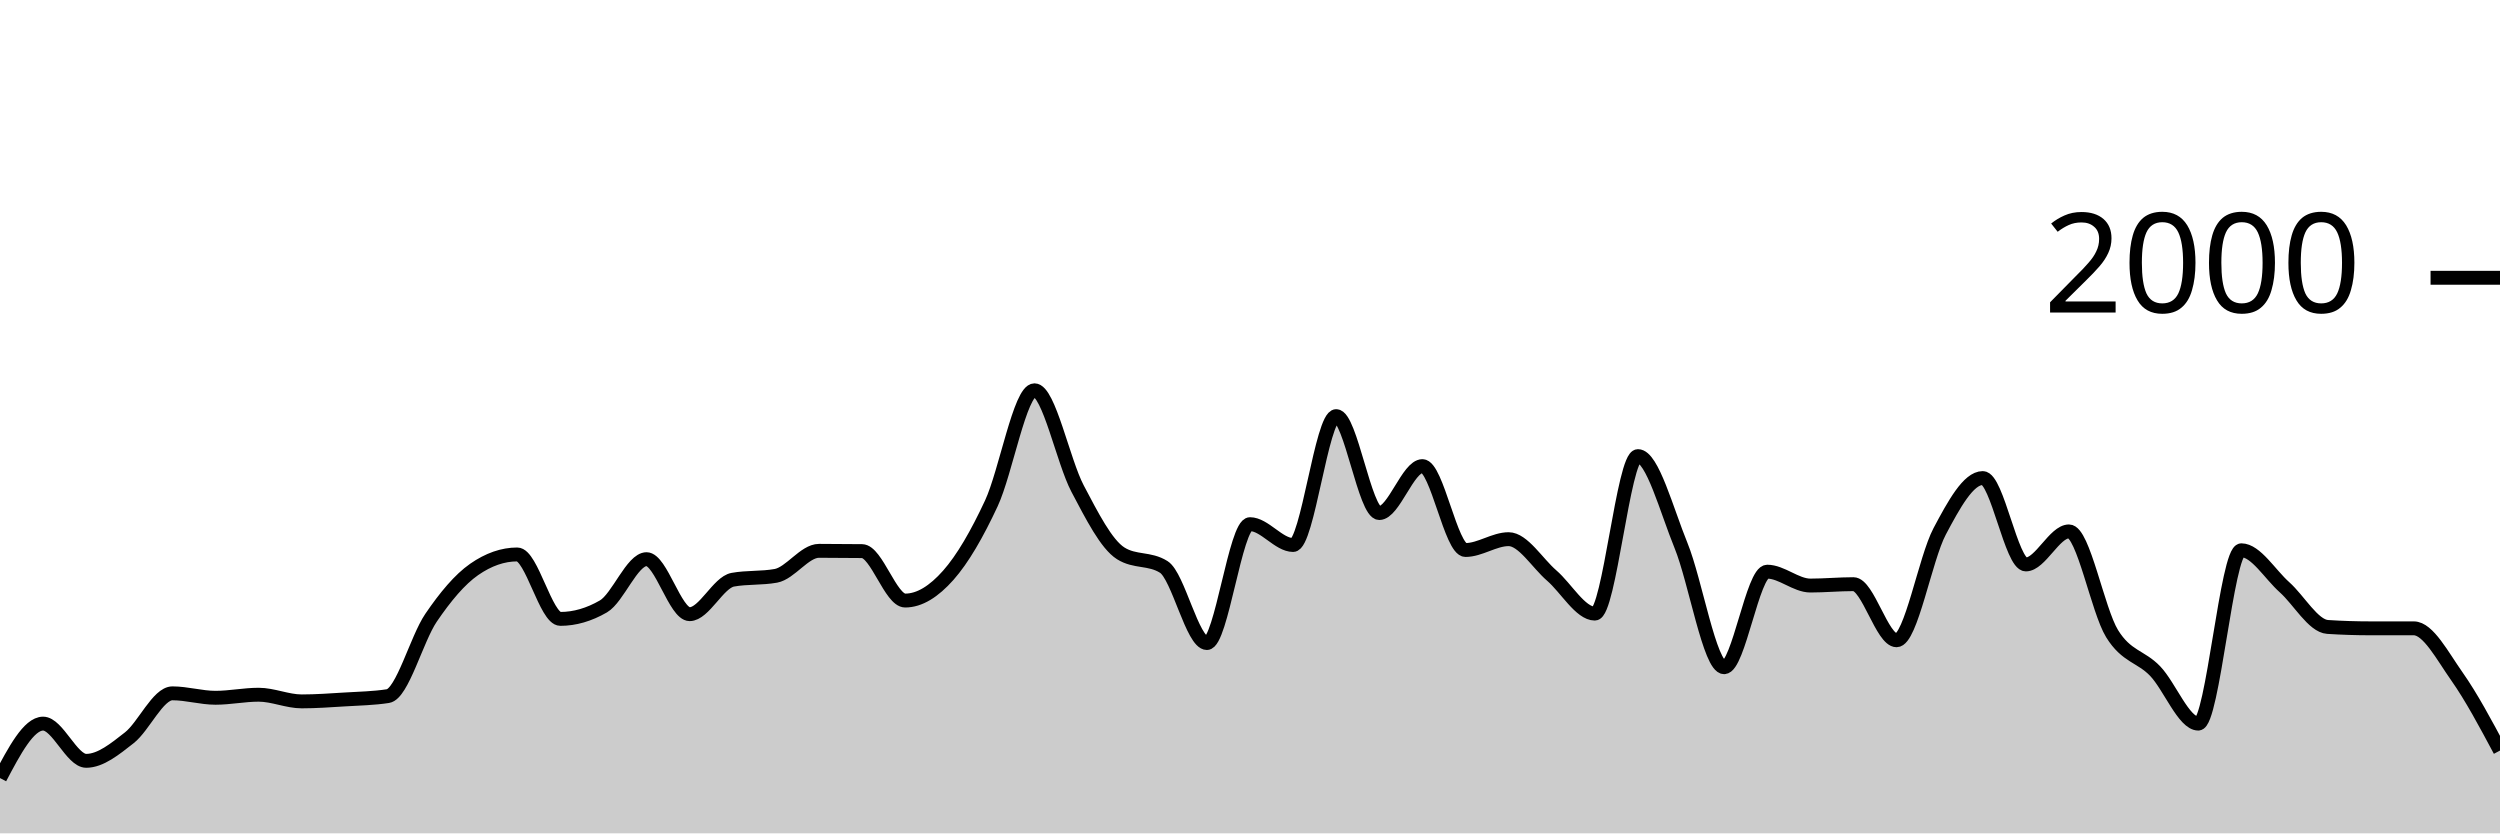
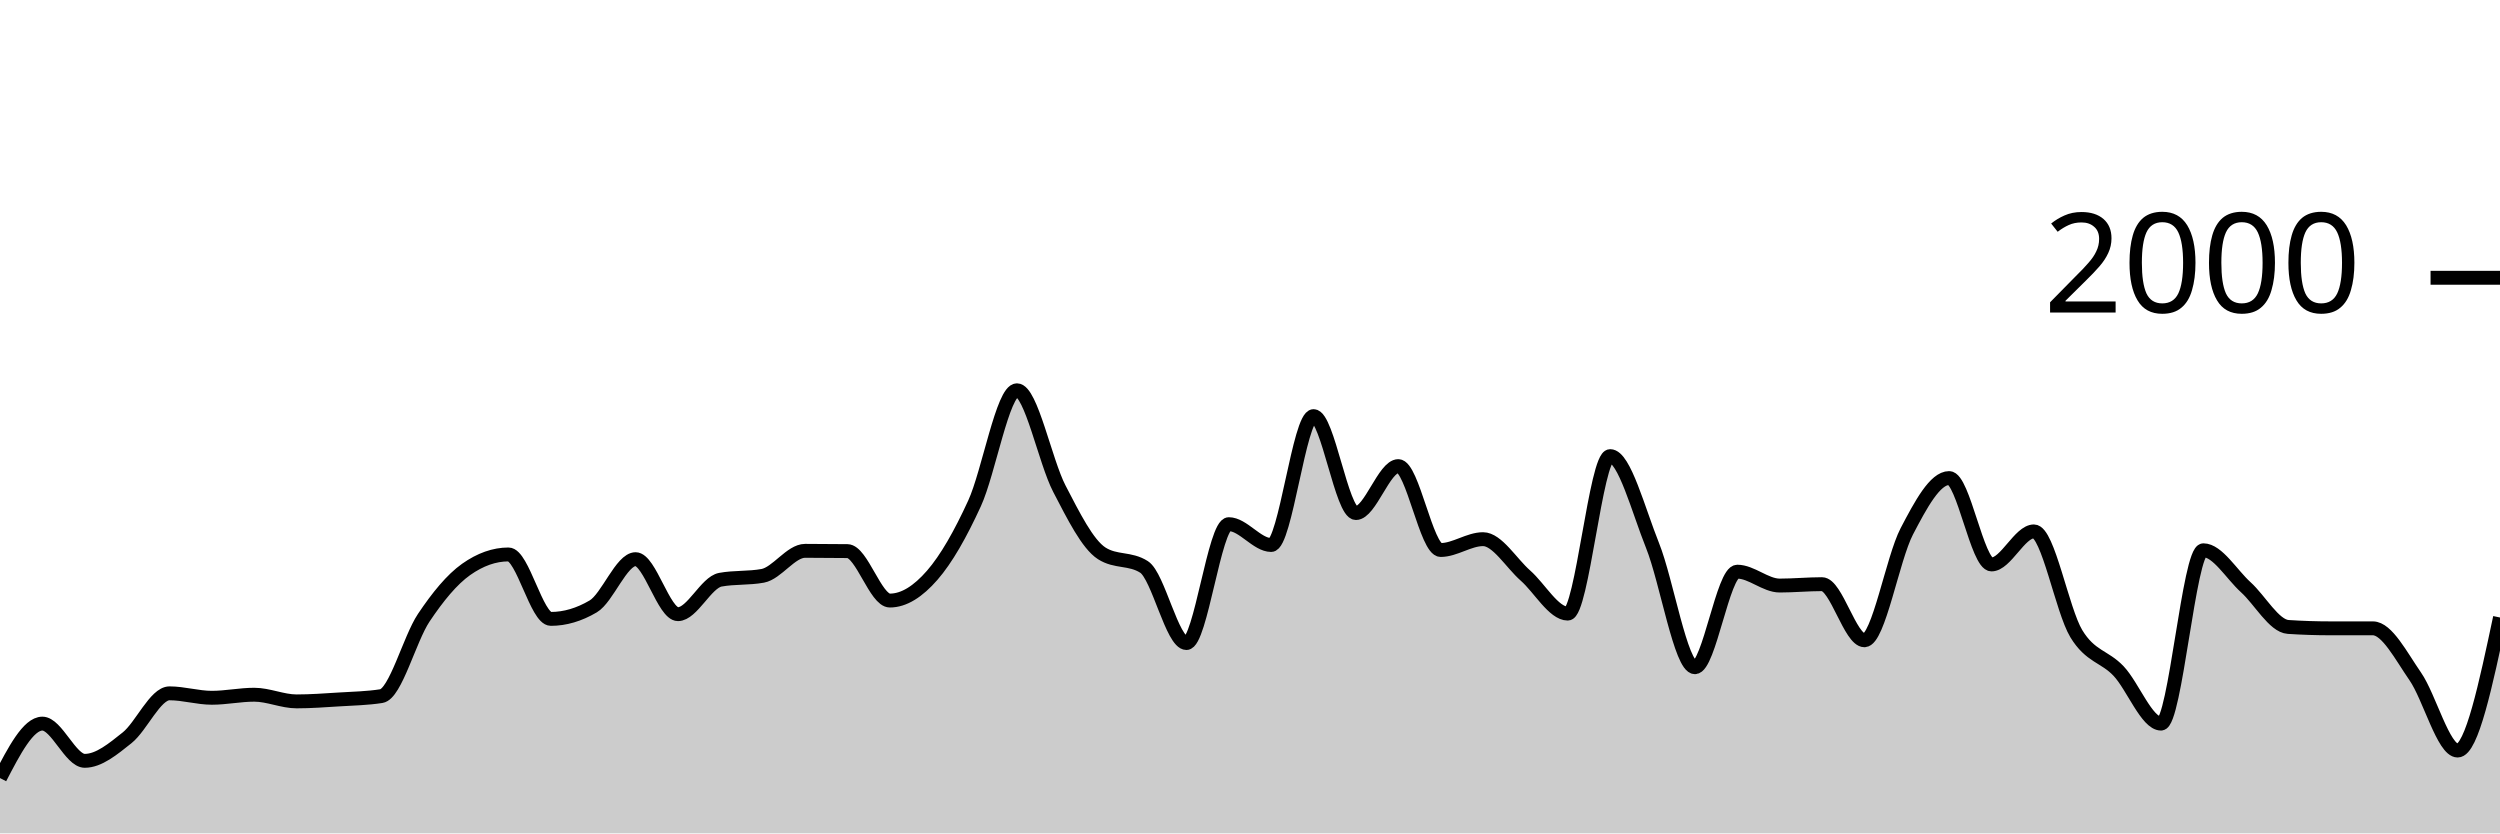
<svg xmlns="http://www.w3.org/2000/svg" viewBox="0 0 180 60">
  <g transform="translate(0,20)">
-     <path class="area" fill="rgba(0, 0, 0, 0.2)" d="M0,36.02C1.034,34.06,2.069,32.1,3.103,32.1C4.138,32.1,5.172,34.78,6.207,34.78C7.241,34.78,8.276,33.93,9.31,33.12C10.345,32.31,11.379,29.92,12.414,29.92C13.448,29.92,14.483,30.24,15.517,30.24C16.552,30.24,17.586,30.02,18.621,30.02C19.655,30.02,20.69,30.5,21.724,30.5C22.759,30.5,23.793,30.423,24.828,30.36C25.862,30.297,26.897,30.28,27.931,30.12C28.966,29.96,30,26,31.034,24.48C32.069,22.96,33.103,21.72,34.138,21C35.172,20.28,36.207,19.92,37.241,19.92C38.276,19.92,39.31,24.56,40.345,24.56C41.379,24.56,42.414,24.26,43.448,23.66C44.483,23.06,45.517,20.26,46.552,20.26C47.586,20.26,48.621,24.22,49.655,24.22C50.69,24.22,51.724,21.927,52.759,21.74C53.793,21.553,54.828,21.647,55.862,21.46C56.897,21.273,57.931,19.66,58.966,19.66C60,19.66,61.034,19.667,62.069,19.68C63.103,19.693,64.138,23.24,65.172,23.24C66.207,23.24,67.241,22.587,68.276,21.42C69.31,20.253,70.345,18.46,71.379,16.24C72.414,14.02,73.448,8.1,74.483,8.1C75.517,8.1,76.552,13.223,77.586,15.18C78.621,17.137,79.655,19.187,80.69,19.84C81.724,20.493,82.759,20.167,83.793,20.82C84.828,21.473,85.862,26.3,86.897,26.3C87.931,26.3,88.966,17.74,90,17.74C91.034,17.74,92.069,19.24,93.103,19.24C94.138,19.24,95.172,9.96,96.207,9.96C97.241,9.96,98.276,16.94,99.31,16.94C100.345,16.94,101.379,13.56,102.414,13.56C103.448,13.56,104.483,19.6,105.517,19.6C106.552,19.6,107.586,18.82,108.621,18.82C109.655,18.82,110.69,20.547,111.724,21.44C112.759,22.333,113.793,24.18,114.828,24.18C115.862,24.18,116.897,12.84,117.931,12.84C118.966,12.84,120,16.747,121.034,19.28C122.069,21.813,123.103,28.04,124.138,28.04C125.172,28.04,126.207,21.16,127.241,21.16C128.276,21.16,129.31,22.16,130.345,22.16C131.379,22.16,132.414,22.06,133.448,22.06C134.483,22.06,135.517,26.1,136.552,26.1C137.586,26.1,138.621,20.207,139.655,18.26C140.69,16.313,141.724,14.42,142.759,14.42C143.793,14.42,144.828,20.64,145.862,20.64C146.897,20.64,147.931,18.26,148.966,18.26C150,18.26,151.034,23.943,152.069,25.62C153.103,27.297,154.138,27.24,155.172,28.32C156.207,29.4,157.241,32.1,158.276,32.1C159.31,32.1,160.345,19.62,161.379,19.62C162.414,19.62,163.448,21.36,164.483,22.28C165.517,23.2,166.552,25.073,167.586,25.14C168.621,25.207,169.655,25.24,170.69,25.24C171.724,25.24,172.759,25.24,173.793,25.24C174.828,25.24,175.862,27.233,176.897,28.7C177.931,30.167,178.966,32.103,180,34.04L180,40C178.966,40,177.931,40,176.897,40C175.862,40,174.828,40,173.793,40C172.759,40,171.724,40,170.69,40C169.655,40,168.621,40,167.586,40C166.552,40,165.517,40,164.483,40C163.448,40,162.414,40,161.379,40C160.345,40,159.31,40,158.276,40C157.241,40,156.207,40,155.172,40C154.138,40,153.103,40,152.069,40C151.034,40,150,40,148.966,40C147.931,40,146.897,40,145.862,40C144.828,40,143.793,40,142.759,40C141.724,40,140.69,40,139.655,40C138.621,40,137.586,40,136.552,40C135.517,40,134.483,40,133.448,40C132.414,40,131.379,40,130.345,40C129.31,40,128.276,40,127.241,40C126.207,40,125.172,40,124.138,40C123.103,40,122.069,40,121.034,40C120,40,118.966,40,117.931,40C116.897,40,115.862,40,114.828,40C113.793,40,112.759,40,111.724,40C110.69,40,109.655,40,108.621,40C107.586,40,106.552,40,105.517,40C104.483,40,103.448,40,102.414,40C101.379,40,100.345,40,99.31,40C98.276,40,97.241,40,96.207,40C95.172,40,94.138,40,93.103,40C92.069,40,91.034,40,90,40C88.966,40,87.931,40,86.897,40C85.862,40,84.828,40,83.793,40C82.759,40,81.724,40,80.69,40C79.655,40,78.621,40,77.586,40C76.552,40,75.517,40,74.483,40C73.448,40,72.414,40,71.379,40C70.345,40,69.31,40,68.276,40C67.241,40,66.207,40,65.172,40C64.138,40,63.103,40,62.069,40C61.034,40,60,40,58.966,40C57.931,40,56.897,40,55.862,40C54.828,40,53.793,40,52.759,40C51.724,40,50.69,40,49.655,40C48.621,40,47.586,40,46.552,40C45.517,40,44.483,40,43.448,40C42.414,40,41.379,40,40.345,40C39.31,40,38.276,40,37.241,40C36.207,40,35.172,40,34.138,40C33.103,40,32.069,40,31.034,40C30,40,28.966,40,27.931,40C26.897,40,25.862,40,24.828,40C23.793,40,22.759,40,21.724,40C20.69,40,19.655,40,18.621,40C17.586,40,16.552,40,15.517,40C14.483,40,13.448,40,12.414,40C11.379,40,10.345,40,9.31,40C8.276,40,7.241,40,6.207,40C5.172,40,4.138,40,3.103,40C2.069,40,1.034,40,0,40Z" />
-     <path class="line" stroke="black" fill="none" d="M0,36.02C1.034,34.06,2.069,32.1,3.103,32.1C4.138,32.1,5.172,34.78,6.207,34.78C7.241,34.78,8.276,33.93,9.31,33.12C10.345,32.31,11.379,29.92,12.414,29.92C13.448,29.92,14.483,30.24,15.517,30.24C16.552,30.24,17.586,30.02,18.621,30.02C19.655,30.02,20.69,30.5,21.724,30.5C22.759,30.5,23.793,30.423,24.828,30.36C25.862,30.297,26.897,30.28,27.931,30.12C28.966,29.96,30,26,31.034,24.48C32.069,22.96,33.103,21.72,34.138,21C35.172,20.28,36.207,19.92,37.241,19.92C38.276,19.92,39.31,24.56,40.345,24.56C41.379,24.56,42.414,24.26,43.448,23.66C44.483,23.06,45.517,20.26,46.552,20.26C47.586,20.26,48.621,24.22,49.655,24.22C50.69,24.22,51.724,21.927,52.759,21.74C53.793,21.553,54.828,21.647,55.862,21.46C56.897,21.273,57.931,19.66,58.966,19.66C60,19.66,61.034,19.667,62.069,19.68C63.103,19.693,64.138,23.24,65.172,23.24C66.207,23.24,67.241,22.587,68.276,21.42C69.31,20.253,70.345,18.46,71.379,16.24C72.414,14.02,73.448,8.1,74.483,8.1C75.517,8.1,76.552,13.223,77.586,15.18C78.621,17.137,79.655,19.187,80.69,19.84C81.724,20.493,82.759,20.167,83.793,20.82C84.828,21.473,85.862,26.3,86.897,26.3C87.931,26.3,88.966,17.74,90,17.74C91.034,17.74,92.069,19.24,93.103,19.24C94.138,19.24,95.172,9.96,96.207,9.96C97.241,9.96,98.276,16.94,99.31,16.94C100.345,16.94,101.379,13.56,102.414,13.56C103.448,13.56,104.483,19.6,105.517,19.6C106.552,19.6,107.586,18.82,108.621,18.82C109.655,18.82,110.69,20.547,111.724,21.44C112.759,22.333,113.793,24.18,114.828,24.18C115.862,24.18,116.897,12.84,117.931,12.84C118.966,12.84,120,16.747,121.034,19.28C122.069,21.813,123.103,28.04,124.138,28.04C125.172,28.04,126.207,21.16,127.241,21.16C128.276,21.16,129.31,22.16,130.345,22.16C131.379,22.16,132.414,22.06,133.448,22.06C134.483,22.06,135.517,26.1,136.552,26.1C137.586,26.1,138.621,20.207,139.655,18.26C140.69,16.313,141.724,14.42,142.759,14.42C143.793,14.42,144.828,20.64,145.862,20.64C146.897,20.64,147.931,18.26,148.966,18.26C150,18.26,151.034,23.943,152.069,25.62C153.103,27.297,154.138,27.24,155.172,28.32C156.207,29.4,157.241,32.1,158.276,32.1C159.31,32.1,160.345,19.62,161.379,19.62C162.414,19.62,163.448,21.36,164.483,22.28C165.517,23.2,166.552,25.073,167.586,25.14C168.621,25.207,169.655,25.24,170.69,25.24C171.724,25.24,172.759,25.24,173.793,25.24C174.828,25.24,175.862,27.233,176.897,28.7C177.931,30.167,178.966,32.103,180,34.04" />
+     <path class="area" fill="rgba(0, 0, 0, 0.2)" d="M0,36.02C1.017,34.06,2.034,32.1,3.051,32.1C4.068,32.1,5.085,34.78,6.102,34.78C7.119,34.78,8.136,33.93,9.153,33.12C10.169,32.31,11.186,29.92,12.203,29.92C13.22,29.92,14.237,30.24,15.254,30.24C16.271,30.24,17.288,30.02,18.305,30.02C19.322,30.02,20.339,30.5,21.356,30.5C22.373,30.5,23.39,30.423,24.407,30.36C25.424,30.297,26.441,30.28,27.458,30.12C28.475,29.96,29.492,26,30.508,24.48C31.525,22.96,32.542,21.72,33.559,21C34.576,20.28,35.593,19.92,36.61,19.92C37.627,19.92,38.644,24.56,39.661,24.56C40.678,24.56,41.695,24.26,42.712,23.66C43.729,23.06,44.746,20.26,45.763,20.26C46.78,20.26,47.797,24.22,48.814,24.22C49.831,24.22,50.847,21.927,51.864,21.74C52.881,21.553,53.898,21.647,54.915,21.46C55.932,21.273,56.949,19.66,57.966,19.66C58.983,19.66,60,19.667,61.017,19.68C62.034,19.693,63.051,23.24,64.068,23.24C65.085,23.24,66.102,22.587,67.119,21.42C68.136,20.253,69.153,18.46,70.169,16.24C71.186,14.02,72.203,8.1,73.22,8.1C74.237,8.1,75.254,13.223,76.271,15.18C77.288,17.137,78.305,19.187,79.322,19.84C80.339,20.493,81.356,20.167,82.373,20.82C83.39,21.473,84.407,26.3,85.424,26.3C86.441,26.3,87.458,17.74,88.475,17.74C89.492,17.74,90.508,19.24,91.525,19.24C92.542,19.24,93.559,9.96,94.576,9.96C95.593,9.96,96.61,16.94,97.627,16.94C98.644,16.94,99.661,13.56,100.678,13.56C101.695,13.56,102.712,19.6,103.729,19.6C104.746,19.6,105.763,18.82,106.78,18.82C107.797,18.82,108.814,20.547,109.831,21.44C110.847,22.333,111.864,24.18,112.881,24.18C113.898,24.18,114.915,12.84,115.932,12.84C116.949,12.84,117.966,16.747,118.983,19.28C120,21.813,121.017,28.04,122.034,28.04C123.051,28.04,124.068,21.16,125.085,21.16C126.102,21.16,127.119,22.16,128.136,22.16C129.153,22.16,130.169,22.06,131.186,22.06C132.203,22.06,133.22,26.1,134.237,26.1C135.254,26.1,136.271,20.207,137.288,18.26C138.305,16.313,139.322,14.42,140.339,14.42C141.356,14.42,142.373,20.64,143.39,20.64C144.407,20.64,145.424,18.26,146.441,18.26C147.458,18.26,148.475,23.943,149.492,25.62C150.508,27.297,151.525,27.24,152.542,28.32C153.559,29.4,154.576,32.1,155.593,32.1C156.61,32.1,157.627,19.62,158.644,19.62C159.661,19.62,160.678,21.36,161.695,22.28C162.712,23.2,163.729,25.073,164.746,25.14C165.763,25.207,166.78,25.24,167.797,25.24C168.814,25.24,169.831,25.24,170.847,25.24C171.864,25.24,172.881,27.233,173.898,28.7C174.915,30.167,175.932,34.04,176.949,34.04C177.966,34.04,178.983,29.25,180,24.46L180,40C178.983,40,177.966,40,176.949,40C175.932,40,174.915,40,173.898,40C172.881,40,171.864,40,170.847,40C169.831,40,168.814,40,167.797,40C166.78,40,165.763,40,164.746,40C163.729,40,162.712,40,161.695,40C160.678,40,159.661,40,158.644,40C157.627,40,156.61,40,155.593,40C154.576,40,153.559,40,152.542,40C151.525,40,150.508,40,149.492,40C148.475,40,147.458,40,146.441,40C145.424,40,144.407,40,143.39,40C142.373,40,141.356,40,140.339,40C139.322,40,138.305,40,137.288,40C136.271,40,135.254,40,134.237,40C133.22,40,132.203,40,131.186,40C130.169,40,129.153,40,128.136,40C127.119,40,126.102,40,125.085,40C124.068,40,123.051,40,122.034,40C121.017,40,120,40,118.983,40C117.966,40,116.949,40,115.932,40C114.915,40,113.898,40,112.881,40C111.864,40,110.847,40,109.831,40C108.814,40,107.797,40,106.78,40C105.763,40,104.746,40,103.729,40C102.712,40,101.695,40,100.678,40C99.661,40,98.644,40,97.627,40C96.61,40,95.593,40,94.576,40C93.559,40,92.542,40,91.525,40C90.508,40,89.492,40,88.475,40C87.458,40,86.441,40,85.424,40C84.407,40,83.39,40,82.373,40C81.356,40,80.339,40,79.322,40C78.305,40,77.288,40,76.271,40C75.254,40,74.237,40,73.22,40C72.203,40,71.186,40,70.169,40C69.153,40,68.136,40,67.119,40C66.102,40,65.085,40,64.068,40C63.051,40,62.034,40,61.017,40C60,40,58.983,40,57.966,40C56.949,40,55.932,40,54.915,40C53.898,40,52.881,40,51.864,40C50.847,40,49.831,40,48.814,40C47.797,40,46.78,40,45.763,40C44.746,40,43.729,40,42.712,40C41.695,40,40.678,40,39.661,40C38.644,40,37.627,40,36.61,40C35.593,40,34.576,40,33.559,40C32.542,40,31.525,40,30.508,40C29.492,40,28.475,40,27.458,40C26.441,40,25.424,40,24.407,40C23.39,40,22.373,40,21.356,40C20.339,40,19.322,40,18.305,40C17.288,40,16.271,40,15.254,40C14.237,40,13.22,40,12.203,40C11.186,40,10.169,40,9.153,40C8.136,40,7.119,40,6.102,40C5.085,40,4.068,40,3.051,40C2.034,40,1.017,40,0,40Z" />
+     <path class="line" stroke="black" fill="none" d="M0,36.02C1.017,34.06,2.034,32.1,3.051,32.1C4.068,32.1,5.085,34.78,6.102,34.78C7.119,34.78,8.136,33.93,9.153,33.12C10.169,32.31,11.186,29.92,12.203,29.92C13.22,29.92,14.237,30.24,15.254,30.24C16.271,30.24,17.288,30.02,18.305,30.02C19.322,30.02,20.339,30.5,21.356,30.5C22.373,30.5,23.39,30.423,24.407,30.36C25.424,30.297,26.441,30.28,27.458,30.12C28.475,29.96,29.492,26,30.508,24.48C31.525,22.96,32.542,21.72,33.559,21C34.576,20.28,35.593,19.92,36.61,19.92C37.627,19.92,38.644,24.56,39.661,24.56C40.678,24.56,41.695,24.26,42.712,23.66C43.729,23.06,44.746,20.26,45.763,20.26C46.78,20.26,47.797,24.22,48.814,24.22C49.831,24.22,50.847,21.927,51.864,21.74C52.881,21.553,53.898,21.647,54.915,21.46C55.932,21.273,56.949,19.66,57.966,19.66C58.983,19.66,60,19.667,61.017,19.68C62.034,19.693,63.051,23.24,64.068,23.24C65.085,23.24,66.102,22.587,67.119,21.42C68.136,20.253,69.153,18.46,70.169,16.24C71.186,14.02,72.203,8.1,73.22,8.1C74.237,8.1,75.254,13.223,76.271,15.18C77.288,17.137,78.305,19.187,79.322,19.84C80.339,20.493,81.356,20.167,82.373,20.82C83.39,21.473,84.407,26.3,85.424,26.3C86.441,26.3,87.458,17.74,88.475,17.74C89.492,17.74,90.508,19.24,91.525,19.24C92.542,19.24,93.559,9.96,94.576,9.96C95.593,9.96,96.61,16.94,97.627,16.94C98.644,16.94,99.661,13.56,100.678,13.56C101.695,13.56,102.712,19.6,103.729,19.6C104.746,19.6,105.763,18.82,106.78,18.82C107.797,18.82,108.814,20.547,109.831,21.44C110.847,22.333,111.864,24.18,112.881,24.18C113.898,24.18,114.915,12.84,115.932,12.84C116.949,12.84,117.966,16.747,118.983,19.28C120,21.813,121.017,28.04,122.034,28.04C123.051,28.04,124.068,21.16,125.085,21.16C126.102,21.16,127.119,22.16,128.136,22.16C129.153,22.16,130.169,22.06,131.186,22.06C132.203,22.06,133.22,26.1,134.237,26.1C135.254,26.1,136.271,20.207,137.288,18.26C138.305,16.313,139.322,14.42,140.339,14.42C141.356,14.42,142.373,20.64,143.39,20.64C144.407,20.64,145.424,18.26,146.441,18.26C147.458,18.26,148.475,23.943,149.492,25.62C150.508,27.297,151.525,27.24,152.542,28.32C153.559,29.4,154.576,32.1,155.593,32.1C156.61,32.1,157.627,19.62,158.644,19.62C159.661,19.62,160.678,21.36,161.695,22.28C162.712,23.2,163.729,25.073,164.746,25.14C165.763,25.207,166.78,25.24,167.797,25.24C168.814,25.24,169.831,25.24,170.847,25.24C171.864,25.24,172.881,27.233,173.898,28.7C174.915,30.167,175.932,34.04,176.949,34.04C177.966,34.04,178.983,29.25,180,24.46" />
    <path class="axis-ceiling" stroke-width="1" stroke="black" fill="none" d="M175,0L180,0" />
    <text class="axis-ceiling-label" font-family="sans-serif" text-anchor="end" font-size="10px" x="170" y="2.5">2000</text>
  </g>
</svg>
